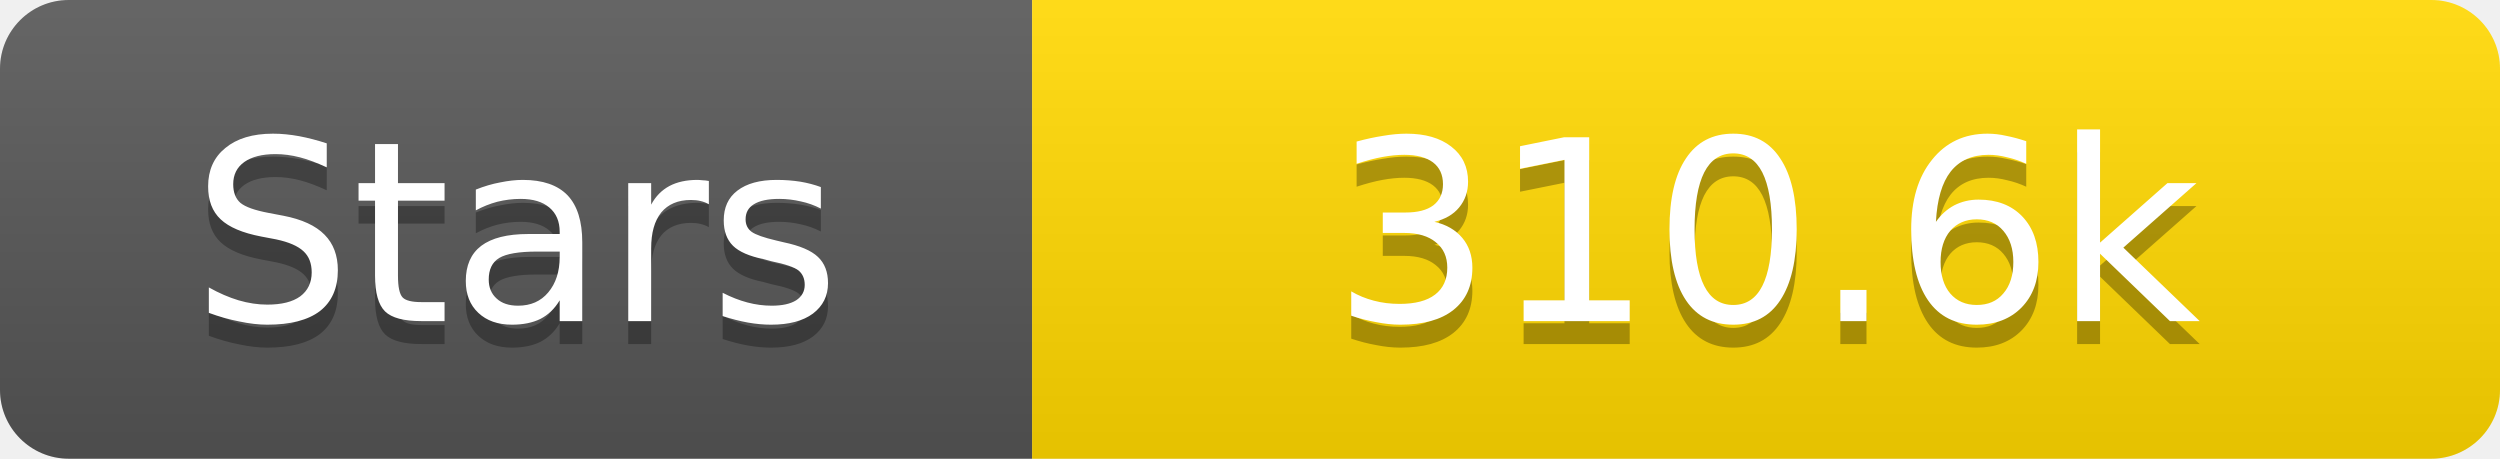
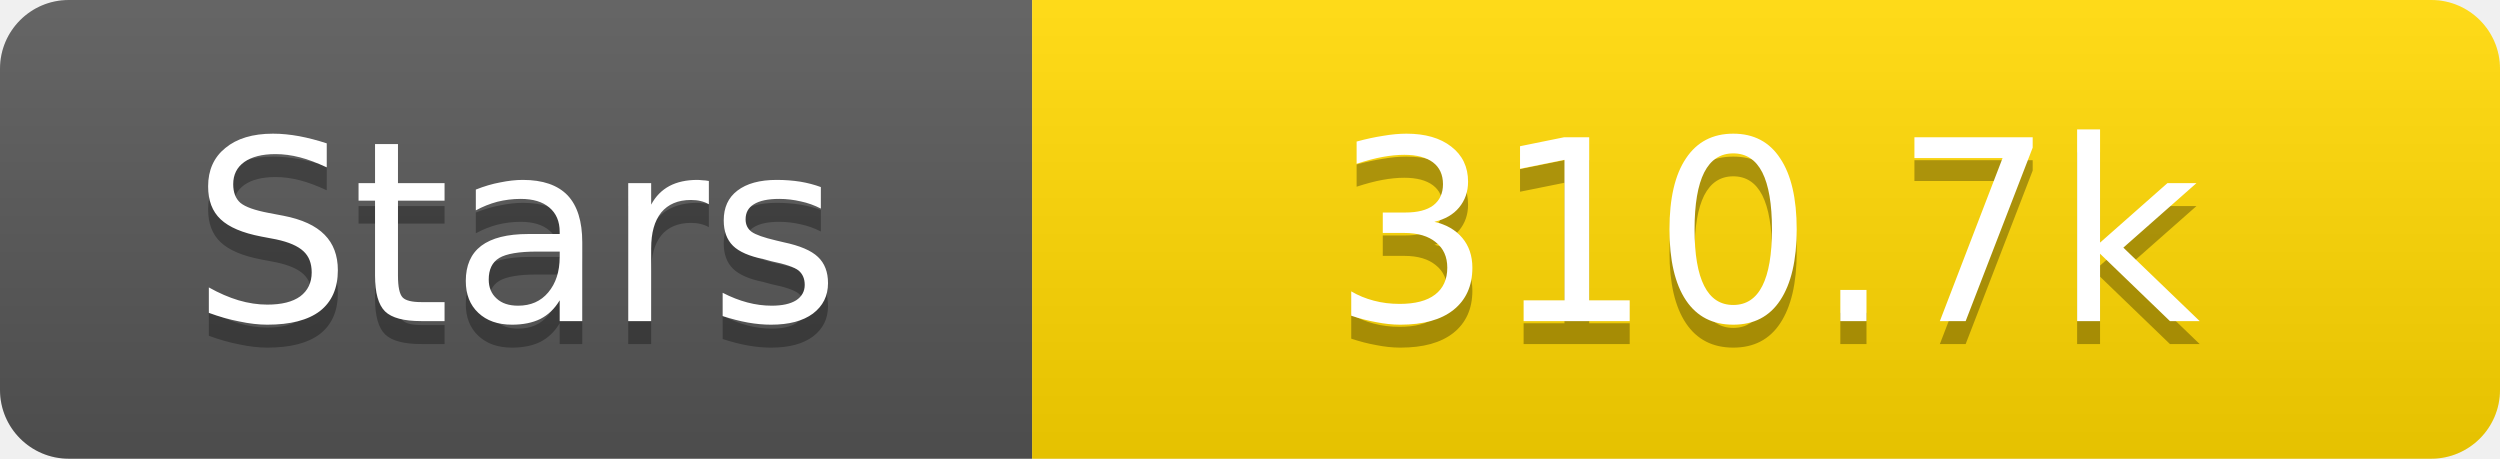
<svg xmlns="http://www.w3.org/2000/svg" width="109" height="20">
  <linearGradient id="s" x2="0" y2="100%">
    <stop offset="0" stop-color="#fff" stop-opacity=".1" />
    <stop offset="1" stop-opacity=".1" />
  </linearGradient>
  <clipPath id="r">
    <rect width="109" height="20" rx="3" fill="#fff" />
  </clipPath>
  <g clip-path="url(#r)">
    <rect width="45" height="20" fill="#555" />
    <rect x="45" width="64" height="20" fill="#ffd700" />
    <rect width="109" height="20" fill="url(#s)" />
  </g>
  <g fill="#fff" text-anchor="middle" font-family="Verdana,Geneva,DejaVu Sans,sans-serif" text-rendering="geometricPrecision" font-size="11">
    <text x="22.5" y="15" fill="#010101" fill-opacity=".3">Stars</text>
    <text x="22.5" y="14">Stars</text>
-     <text x="77.0" y="15" fill="#010101" fill-opacity=".3">310.6k</text>
-     <text x="77.0" y="14">310.6k</text>
+     <text x="77.0" y="15" fill="#010101" fill-opacity=".3">310.7k</text>
+     <text x="77.0" y="14">310.7k</text>
  </g>
</svg>
